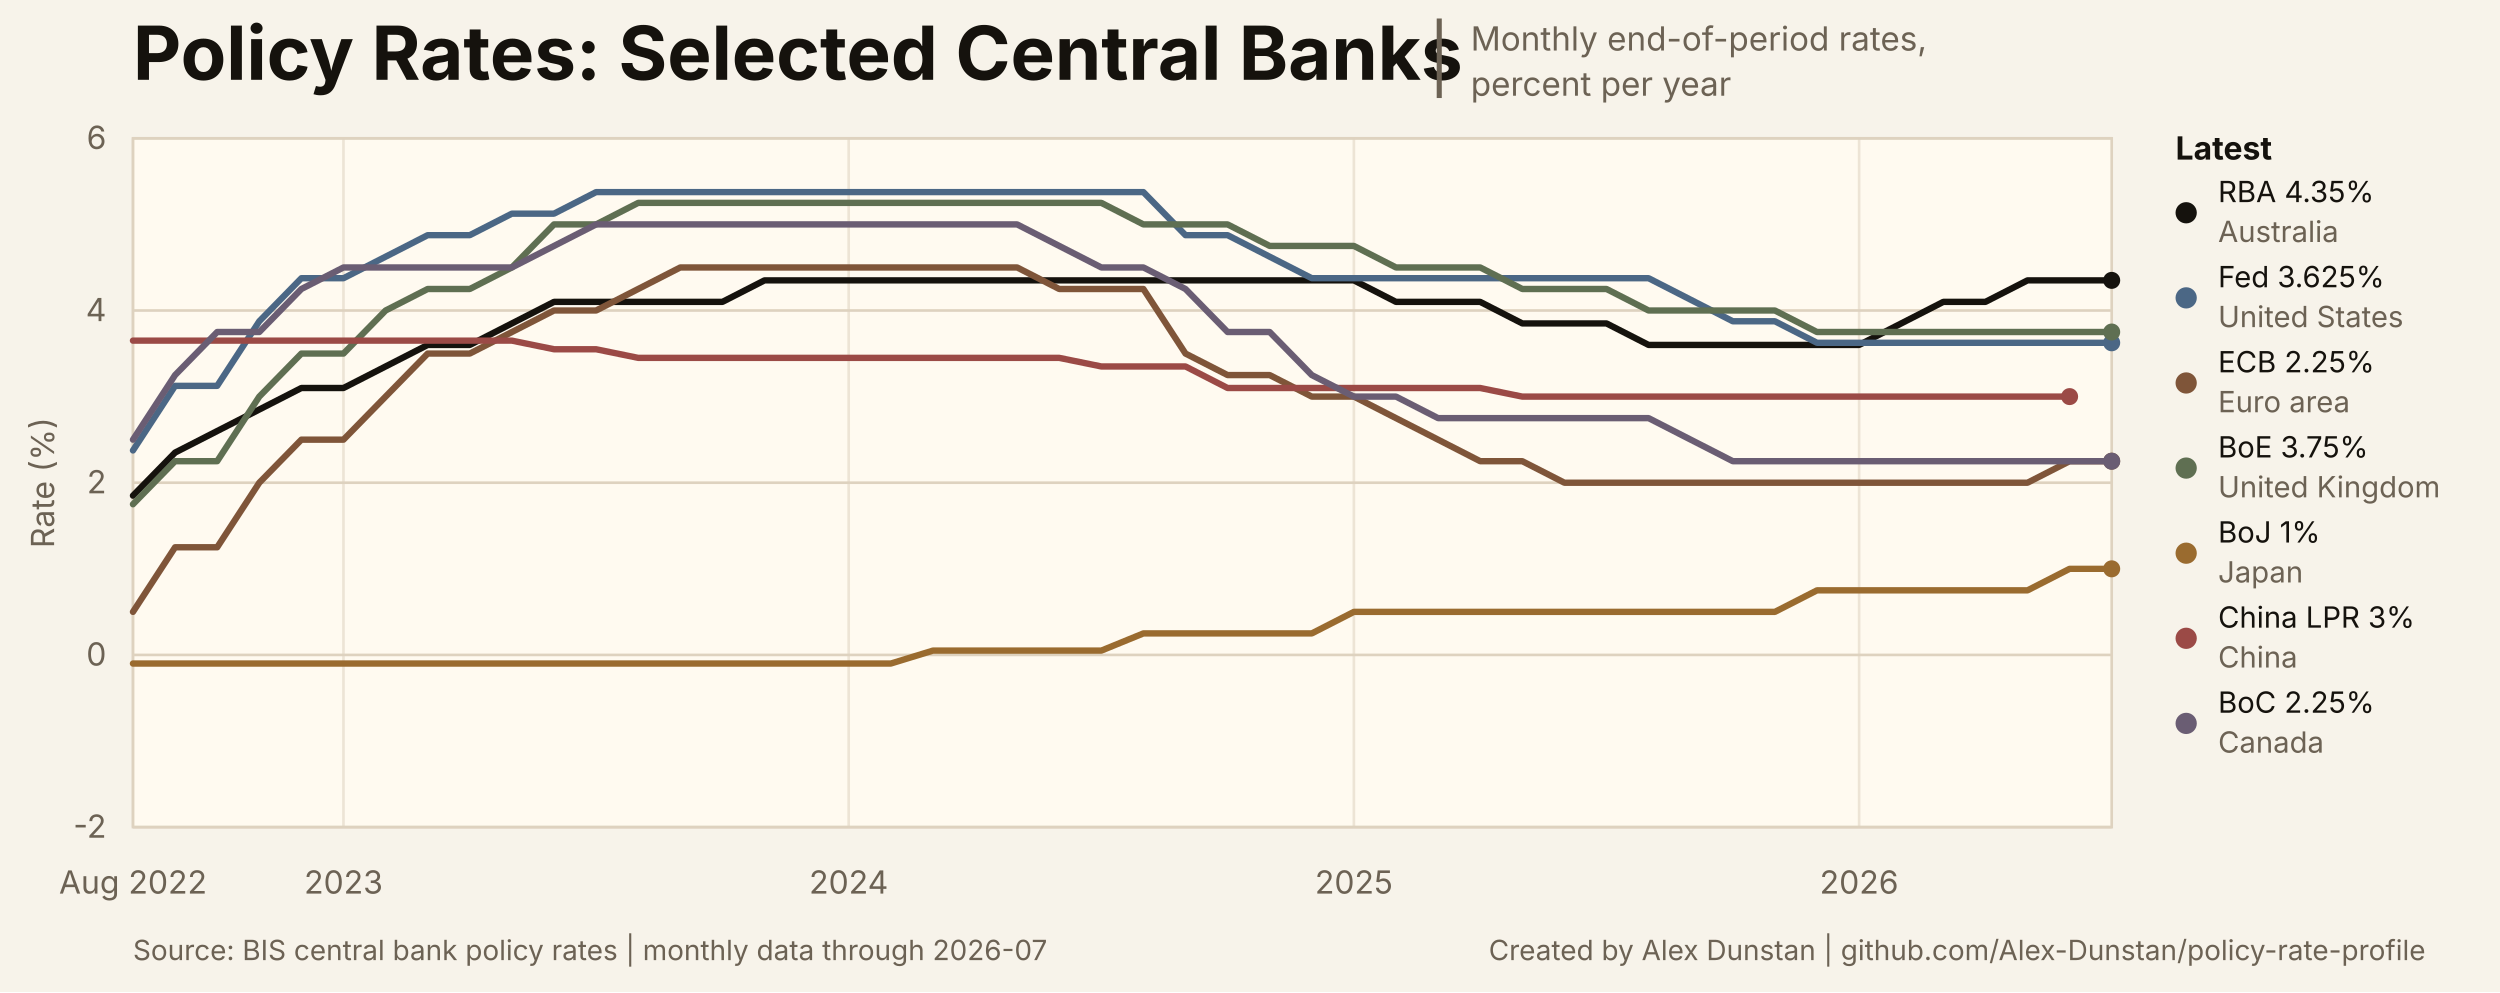
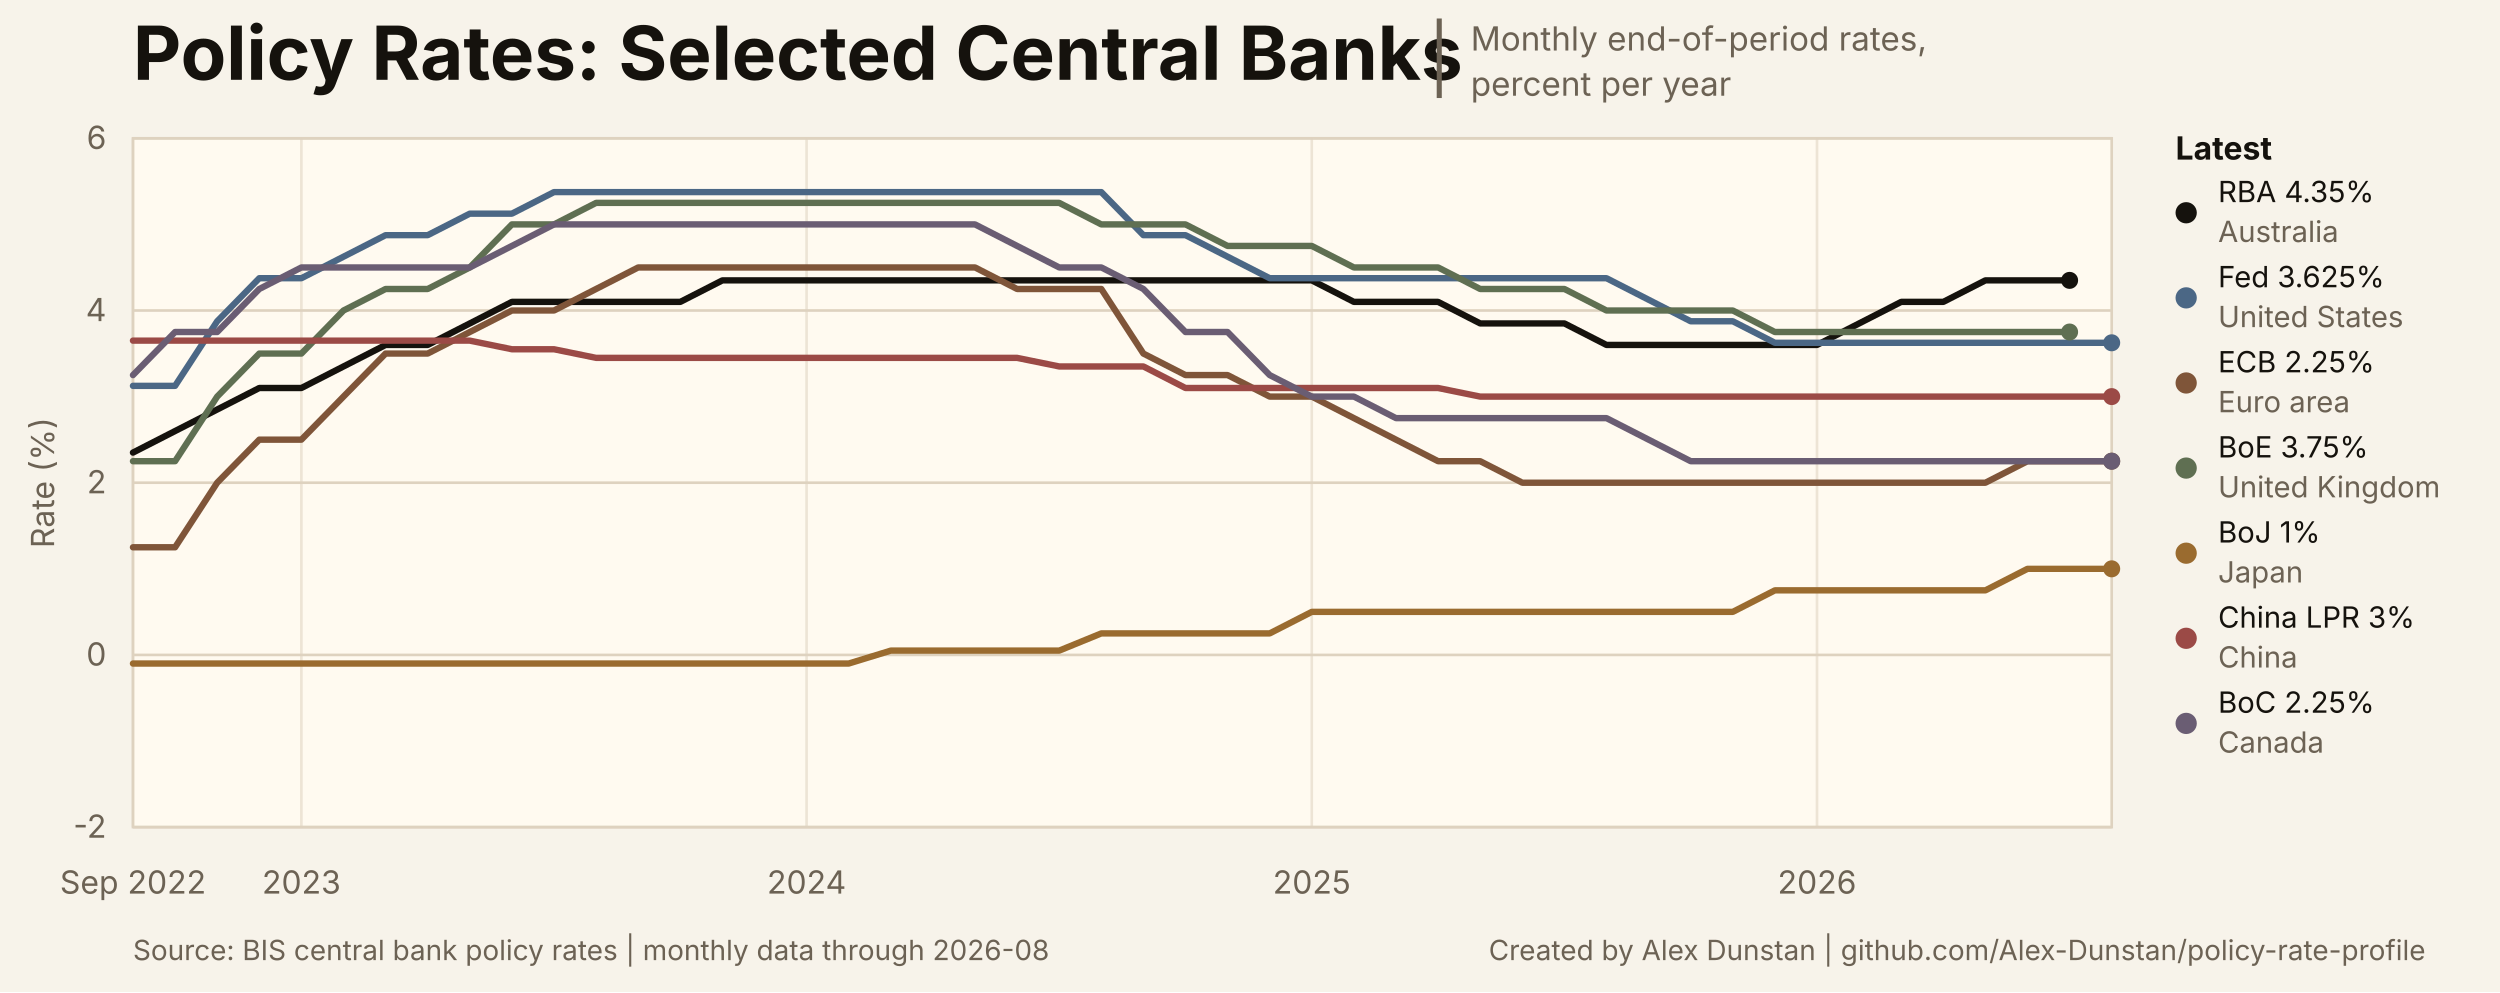
<svg xmlns="http://www.w3.org/2000/svg" width="940" height="373" viewBox="0 0 940 373" role="img" aria-labelledby="title desc">
  <style>
text { font-family: Inter, ui-sans-serif, -apple-system, BlinkMacSystemFont, 'Segoe UI', sans-serif; }
.title { font-size: 28px; font-weight: 700; letter-spacing: 0; }
.subtitle { font-size: 12.5px; }
.title-separator { font-size: 25px; font-weight: 400; }
.axis { font-size: 12px; }
.legend { font-size: 12px; font-weight: 650; }
.latest { font-size: 11px; }
.source { font-size: 10.5px; }
</style>
  <rect width="940" height="373" fill="#f7f3ea" />
  <rect x="50" y="52" width="744" height="259" fill="#fffaf0" stroke="#ded2bf" stroke-width="1" />
  <text class="title" x="50" y="30" fill="#15120d">Policy Rates: Selected Central Banks</text>
  <text class="title-separator" x="537" y="31" fill="#6c6254">|</text>
  <text class="subtitle" x="553" y="19" fill="#6c6254">Monthly end-of-period rates,</text>
  <text class="subtitle" x="553" y="36" fill="#6c6254">percent per year</text>
  <line x1="50" y1="311.00" x2="794" y2="311.00" stroke="#ded2bf" stroke-width="1" />
  <text class="axis" x="40" y="315.00" text-anchor="end" fill="#6c6254">-2</text>
  <line x1="50" y1="246.25" x2="794" y2="246.25" stroke="#ded2bf" stroke-width="1" />
  <text class="axis" x="40" y="250.25" text-anchor="end" fill="#6c6254">0</text>
  <line x1="50" y1="181.50" x2="794" y2="181.50" stroke="#ded2bf" stroke-width="1" />
  <text class="axis" x="40" y="185.50" text-anchor="end" fill="#6c6254">2</text>
  <line x1="50" y1="116.75" x2="794" y2="116.75" stroke="#ded2bf" stroke-width="1" />
  <text class="axis" x="40" y="120.75" text-anchor="end" fill="#6c6254">4</text>
  <line x1="50" y1="52.00" x2="794" y2="52.00" stroke="#ded2bf" stroke-width="1" />
  <text class="axis" x="40" y="56.00" text-anchor="end" fill="#6c6254">6</text>
  <line x1="50.00" y1="52" x2="50.00" y2="311" stroke="#ded2bf" stroke-width="1" opacity="0.55" />
-   <text class="axis" x="50.00" y="336" text-anchor="middle" fill="#6c6254">Aug 2022</text>
-   <line x1="129.15" y1="52" x2="129.15" y2="311" stroke="#ded2bf" stroke-width="1" opacity="0.55" />
-   <text class="axis" x="129.15" y="336" text-anchor="middle" fill="#6c6254">2023</text>
-   <line x1="319.11" y1="52" x2="319.11" y2="311" stroke="#ded2bf" stroke-width="1" opacity="0.55" />
-   <text class="axis" x="319.11" y="336" text-anchor="middle" fill="#6c6254">2024</text>
-   <line x1="509.06" y1="52" x2="509.06" y2="311" stroke="#ded2bf" stroke-width="1" opacity="0.55" />
-   <text class="axis" x="509.06" y="336" text-anchor="middle" fill="#6c6254">2025</text>
-   <line x1="699.02" y1="52" x2="699.02" y2="311" stroke="#ded2bf" stroke-width="1" opacity="0.55" />
-   <text class="axis" x="699.02" y="336" text-anchor="middle" fill="#6c6254">2026</text>
-   <path d="M 50.00 186.36 L 65.83 170.17 L 81.66 162.07 L 97.49 153.98 L 113.32 145.89 L 129.15 145.89 L 144.98 137.79 L 160.81 129.70 L 176.64 129.70 L 192.47 121.61 L 208.30 113.51 L 224.13 113.51 L 239.96 113.51 L 255.79 113.51 L 271.62 113.51 L 287.45 105.42 L 303.28 105.42 L 319.11 105.42 L 334.94 105.42 L 350.77 105.42 L 366.60 105.42 L 382.43 105.42 L 398.26 105.42 L 414.09 105.42 L 429.91 105.42 L 445.74 105.42 L 461.57 105.42 L 477.40 105.42 L 493.23 105.42 L 509.06 105.42 L 524.89 113.51 L 540.72 113.51 L 556.55 113.51 L 572.38 121.61 L 588.21 121.61 L 604.04 121.61 L 619.87 129.70 L 635.70 129.70 L 651.53 129.70 L 667.36 129.70 L 683.19 129.70 L 699.02 129.70 L 714.85 121.61 L 730.68 113.51 L 746.51 113.51 L 762.34 105.42 L 778.17 105.42 L 794.00 105.42" fill="none" stroke="#15120d" stroke-width="2.4" stroke-linejoin="round" stroke-linecap="round" />
-   <circle cx="794.00" cy="105.42" r="3.2" fill="#15120d" />
-   <path d="M 50.00 169.36 L 65.83 145.08 L 81.66 145.08 L 97.49 120.80 L 113.32 104.61 L 129.15 104.61 L 144.98 96.52 L 160.81 88.42 L 176.64 88.42 L 192.47 80.33 L 208.30 80.33 L 224.13 72.23 L 239.96 72.23 L 255.79 72.23 L 271.62 72.23 L 287.45 72.23 L 303.28 72.23 L 319.11 72.23 L 334.94 72.23 L 350.77 72.23 L 366.60 72.23 L 382.43 72.23 L 398.26 72.23 L 414.09 72.23 L 429.91 72.23 L 445.74 88.42 L 461.57 88.42 L 477.40 96.52 L 493.23 104.61 L 509.06 104.61 L 524.89 104.61 L 540.72 104.61 L 556.55 104.61 L 572.38 104.61 L 588.21 104.61 L 604.04 104.61 L 619.87 104.61 L 635.70 112.70 L 651.53 120.80 L 667.36 120.80 L 683.19 128.89 L 699.02 128.89 L 714.85 128.89 L 730.68 128.89 L 746.51 128.89 L 762.34 128.89 L 778.17 128.89 L 794.00 128.89" fill="none" stroke="#4b6785" stroke-width="2.4" stroke-linejoin="round" stroke-linecap="round" />
+   <text class="axis" x="50.00" y="336" text-anchor="middle" fill="#6c6254">Sep 2022</text>
+   <line x1="113.32" y1="52" x2="113.32" y2="311" stroke="#ded2bf" stroke-width="1" opacity="0.55" />
+   <text class="axis" x="113.32" y="336" text-anchor="middle" fill="#6c6254">2023</text>
+   <line x1="303.28" y1="52" x2="303.28" y2="311" stroke="#ded2bf" stroke-width="1" opacity="0.55" />
+   <text class="axis" x="303.28" y="336" text-anchor="middle" fill="#6c6254">2024</text>
+   <line x1="493.23" y1="52" x2="493.23" y2="311" stroke="#ded2bf" stroke-width="1" opacity="0.55" />
+   <text class="axis" x="493.23" y="336" text-anchor="middle" fill="#6c6254">2025</text>
+   <line x1="683.19" y1="52" x2="683.19" y2="311" stroke="#ded2bf" stroke-width="1" opacity="0.55" />
+   <text class="axis" x="683.19" y="336" text-anchor="middle" fill="#6c6254">2026</text>
+   <path d="M 50.00 170.17 L 65.83 162.07 L 81.66 153.98 L 97.49 145.89 L 113.32 145.89 L 129.15 137.79 L 144.98 129.70 L 160.81 129.70 L 176.64 121.61 L 192.47 113.51 L 208.30 113.51 L 224.13 113.51 L 239.96 113.51 L 255.79 113.51 L 271.62 105.42 L 287.45 105.42 L 303.28 105.42 L 319.11 105.42 L 334.94 105.42 L 350.77 105.42 L 366.60 105.42 L 382.43 105.42 L 398.26 105.42 L 414.09 105.42 L 429.91 105.42 L 445.74 105.42 L 461.57 105.42 L 477.40 105.42 L 493.23 105.42 L 509.06 113.51 L 524.89 113.51 L 540.72 113.51 L 556.55 121.61 L 572.38 121.61 L 588.21 121.61 L 604.04 129.70 L 619.87 129.70 L 635.70 129.70 L 651.53 129.70 L 667.36 129.70 L 683.19 129.70 L 699.02 121.61 L 714.85 113.51 L 730.68 113.51 L 746.51 105.42 L 762.34 105.42 L 778.17 105.42" fill="none" stroke="#15120d" stroke-width="2.4" stroke-linejoin="round" stroke-linecap="round" />
+   <circle cx="778.17" cy="105.42" r="3.2" fill="#15120d" />
+   <path d="M 50.00 145.08 L 65.83 145.08 L 81.66 120.80 L 97.49 104.61 L 113.32 104.61 L 129.15 96.52 L 144.98 88.42 L 160.81 88.42 L 176.64 80.33 L 192.47 80.33 L 208.30 72.23 L 224.13 72.23 L 239.96 72.23 L 255.79 72.23 L 271.62 72.23 L 287.45 72.23 L 303.28 72.23 L 319.11 72.23 L 334.94 72.23 L 350.77 72.23 L 366.60 72.23 L 382.43 72.23 L 398.26 72.23 L 414.09 72.23 L 429.91 88.42 L 445.74 88.42 L 461.57 96.52 L 477.40 104.61 L 493.23 104.61 L 509.06 104.61 L 524.89 104.61 L 540.72 104.61 L 556.55 104.61 L 572.38 104.61 L 588.21 104.61 L 604.04 104.61 L 619.87 112.70 L 635.70 120.80 L 651.53 120.80 L 667.36 128.89 L 683.19 128.89 L 699.02 128.89 L 714.85 128.89 L 730.68 128.89 L 746.51 128.89 L 762.34 128.89 L 778.17 128.89 L 794.00 128.89" fill="none" stroke="#4b6785" stroke-width="2.4" stroke-linejoin="round" stroke-linecap="round" />
  <circle cx="794.00" cy="128.89" r="3.2" fill="#4b6785" />
-   <path d="M 50.00 230.06 L 65.83 205.78 L 81.66 205.78 L 97.49 181.50 L 113.32 165.31 L 129.15 165.31 L 144.98 149.12 L 160.81 132.94 L 176.64 132.94 L 192.47 124.84 L 208.30 116.75 L 224.13 116.75 L 239.96 108.66 L 255.79 100.56 L 271.62 100.56 L 287.45 100.56 L 303.28 100.56 L 319.11 100.56 L 334.94 100.56 L 350.77 100.56 L 366.60 100.56 L 382.43 100.56 L 398.26 108.66 L 414.09 108.66 L 429.91 108.66 L 445.74 132.94 L 461.57 141.03 L 477.40 141.03 L 493.23 149.12 L 509.06 149.12 L 524.89 157.22 L 540.72 165.31 L 556.55 173.41 L 572.38 173.41 L 588.21 181.50 L 604.04 181.50 L 619.87 181.50 L 635.70 181.50 L 651.53 181.50 L 667.36 181.50 L 683.19 181.50 L 699.02 181.50 L 714.85 181.50 L 730.68 181.50 L 746.51 181.50 L 762.34 181.50 L 778.17 173.41 L 794.00 173.41" fill="none" stroke="#7f5539" stroke-width="2.4" stroke-linejoin="round" stroke-linecap="round" />
+   <path d="M 50.00 205.78 L 65.83 205.78 L 81.66 181.50 L 97.49 165.31 L 113.32 165.31 L 129.15 149.12 L 144.98 132.94 L 160.81 132.94 L 176.64 124.84 L 192.47 116.75 L 208.30 116.75 L 224.13 108.66 L 239.96 100.56 L 255.79 100.56 L 271.62 100.56 L 287.45 100.56 L 303.28 100.56 L 319.11 100.56 L 334.94 100.56 L 350.77 100.56 L 366.60 100.56 L 382.43 108.66 L 398.26 108.66 L 414.09 108.66 L 429.91 132.94 L 445.74 141.03 L 461.57 141.03 L 477.40 149.12 L 493.23 149.12 L 509.06 157.22 L 524.89 165.31 L 540.72 173.41 L 556.55 173.41 L 572.38 181.50 L 588.21 181.50 L 604.04 181.50 L 619.87 181.50 L 635.70 181.50 L 651.53 181.50 L 667.36 181.50 L 683.19 181.50 L 699.02 181.50 L 714.85 181.50 L 730.68 181.50 L 746.51 181.50 L 762.34 173.41 L 778.17 173.41 L 794.00 173.41" fill="none" stroke="#7f5539" stroke-width="2.4" stroke-linejoin="round" stroke-linecap="round" />
  <circle cx="794.00" cy="173.41" r="3.2" fill="#7f5539" />
-   <path d="M 50.00 189.59 L 65.83 173.41 L 81.66 173.41 L 97.49 149.12 L 113.32 132.94 L 129.15 132.94 L 144.98 116.75 L 160.81 108.66 L 176.64 108.66 L 192.47 100.56 L 208.30 84.38 L 224.13 84.38 L 239.96 76.28 L 255.79 76.28 L 271.62 76.28 L 287.45 76.28 L 303.28 76.28 L 319.11 76.28 L 334.94 76.28 L 350.77 76.28 L 366.60 76.28 L 382.43 76.28 L 398.26 76.28 L 414.09 76.28 L 429.91 84.38 L 445.74 84.38 L 461.57 84.38 L 477.40 92.47 L 493.23 92.47 L 509.06 92.47 L 524.89 100.56 L 540.72 100.56 L 556.55 100.56 L 572.38 108.66 L 588.21 108.66 L 604.04 108.66 L 619.87 116.75 L 635.70 116.75 L 651.53 116.75 L 667.36 116.75 L 683.19 124.84 L 699.02 124.84 L 714.85 124.84 L 730.68 124.84 L 746.51 124.84 L 762.34 124.84 L 778.17 124.84 L 794.00 124.84" fill="none" stroke="#5f6f52" stroke-width="2.4" stroke-linejoin="round" stroke-linecap="round" />
-   <circle cx="794.00" cy="124.84" r="3.2" fill="#5f6f52" />
-   <path d="M 50.00 249.49 L 65.83 249.49 L 81.66 249.49 L 97.49 249.49 L 113.32 249.49 L 129.15 249.49 L 144.98 249.49 L 160.81 249.49 L 176.64 249.49 L 192.47 249.49 L 208.30 249.49 L 224.13 249.49 L 239.96 249.49 L 255.79 249.49 L 271.62 249.49 L 287.45 249.49 L 303.28 249.49 L 319.11 249.49 L 334.94 249.49 L 350.77 244.63 L 366.60 244.63 L 382.43 244.63 L 398.26 244.63 L 414.09 244.63 L 429.91 238.16 L 445.74 238.16 L 461.57 238.16 L 477.40 238.16 L 493.23 238.16 L 509.06 230.06 L 524.89 230.06 L 540.72 230.06 L 556.55 230.06 L 572.38 230.06 L 588.21 230.06 L 604.04 230.06 L 619.87 230.06 L 635.70 230.06 L 651.53 230.06 L 667.36 230.06 L 683.19 221.97 L 699.02 221.97 L 714.85 221.97 L 730.68 221.97 L 746.51 221.97 L 762.34 221.97 L 778.17 213.88 L 794.00 213.88" fill="none" stroke="#9a6b2f" stroke-width="2.4" stroke-linejoin="round" stroke-linecap="round" />
+   <path d="M 50.00 173.41 L 65.83 173.41 L 81.66 149.12 L 97.49 132.94 L 113.32 132.94 L 129.15 116.75 L 144.98 108.66 L 160.81 108.66 L 176.64 100.56 L 192.47 84.38 L 208.30 84.38 L 224.13 76.28 L 239.96 76.28 L 255.79 76.28 L 271.62 76.28 L 287.45 76.28 L 303.28 76.28 L 319.11 76.28 L 334.94 76.28 L 350.77 76.28 L 366.60 76.28 L 382.43 76.28 L 398.26 76.28 L 414.09 84.38 L 429.91 84.38 L 445.74 84.38 L 461.57 92.47 L 477.40 92.47 L 493.23 92.47 L 509.06 100.56 L 524.89 100.56 L 540.72 100.56 L 556.55 108.66 L 572.38 108.66 L 588.21 108.66 L 604.04 116.75 L 619.87 116.75 L 635.70 116.75 L 651.53 116.75 L 667.36 124.84 L 683.19 124.84 L 699.02 124.84 L 714.85 124.84 L 730.68 124.84 L 746.51 124.84 L 762.34 124.84 L 778.17 124.84" fill="none" stroke="#5f6f52" stroke-width="2.4" stroke-linejoin="round" stroke-linecap="round" />
+   <circle cx="778.17" cy="124.84" r="3.2" fill="#5f6f52" />
+   <path d="M 50.00 249.49 L 65.83 249.49 L 81.66 249.49 L 97.49 249.49 L 113.32 249.49 L 129.15 249.49 L 144.98 249.49 L 160.81 249.49 L 176.64 249.49 L 192.47 249.49 L 208.30 249.49 L 224.13 249.49 L 239.96 249.49 L 255.79 249.49 L 271.62 249.49 L 287.45 249.49 L 303.28 249.49 L 319.11 249.49 L 334.94 244.63 L 350.77 244.63 L 366.60 244.63 L 382.43 244.63 L 398.26 244.63 L 414.09 238.16 L 429.91 238.16 L 445.74 238.16 L 461.57 238.16 L 477.40 238.16 L 493.23 230.06 L 509.06 230.06 L 524.89 230.06 L 540.72 230.06 L 556.55 230.06 L 572.38 230.06 L 588.21 230.06 L 604.04 230.06 L 619.87 230.06 L 635.70 230.06 L 651.53 230.06 L 667.36 221.97 L 683.19 221.97 L 699.02 221.97 L 714.85 221.97 L 730.68 221.97 L 746.51 221.97 L 762.34 213.88 L 778.17 213.88 L 794.00 213.88" fill="none" stroke="#9a6b2f" stroke-width="2.4" stroke-linejoin="round" stroke-linecap="round" />
  <circle cx="794.00" cy="213.88" r="3.2" fill="#9a6b2f" />
-   <path d="M 50.00 128.08 L 65.83 128.08 L 81.66 128.08 L 97.49 128.08 L 113.32 128.08 L 129.15 128.08 L 144.98 128.08 L 160.81 128.08 L 176.64 128.08 L 192.47 128.08 L 208.30 131.32 L 224.13 131.32 L 239.96 134.56 L 255.79 134.56 L 271.62 134.56 L 287.45 134.56 L 303.28 134.56 L 319.11 134.56 L 334.94 134.56 L 350.77 134.56 L 366.60 134.56 L 382.43 134.56 L 398.26 134.56 L 414.09 137.79 L 429.91 137.79 L 445.74 137.79 L 461.57 145.89 L 477.40 145.89 L 493.23 145.89 L 509.06 145.89 L 524.89 145.89 L 540.72 145.89 L 556.55 145.89 L 572.38 149.12 L 588.21 149.12 L 604.04 149.12 L 619.87 149.12 L 635.70 149.12 L 651.53 149.12 L 667.36 149.12 L 683.19 149.12 L 699.02 149.12 L 714.85 149.12 L 730.68 149.12 L 746.51 149.12 L 762.34 149.12 L 778.17 149.12" fill="none" stroke="#9b4a46" stroke-width="2.4" stroke-linejoin="round" stroke-linecap="round" />
-   <circle cx="778.17" cy="149.12" r="3.2" fill="#9b4a46" />
-   <path d="M 50.00 165.31 L 65.83 141.03 L 81.66 124.84 L 97.49 124.84 L 113.32 108.66 L 129.15 100.56 L 144.98 100.56 L 160.81 100.56 L 176.64 100.56 L 192.47 100.56 L 208.30 92.47 L 224.13 84.38 L 239.96 84.38 L 255.79 84.38 L 271.62 84.38 L 287.45 84.38 L 303.28 84.38 L 319.11 84.38 L 334.94 84.38 L 350.77 84.38 L 366.60 84.38 L 382.43 84.38 L 398.26 92.47 L 414.09 100.56 L 429.91 100.56 L 445.74 108.66 L 461.57 124.84 L 477.40 124.84 L 493.23 141.03 L 509.06 149.12 L 524.89 149.12 L 540.72 157.22 L 556.55 157.22 L 572.38 157.22 L 588.21 157.22 L 604.04 157.22 L 619.87 157.22 L 635.70 165.31 L 651.53 173.41 L 667.36 173.41 L 683.19 173.41 L 699.02 173.41 L 714.85 173.41 L 730.68 173.41 L 746.51 173.41 L 762.34 173.41 L 778.17 173.41 L 794.00 173.41" fill="none" stroke="#6a5d73" stroke-width="2.4" stroke-linejoin="round" stroke-linecap="round" />
+   <path d="M 50.00 128.08 L 65.83 128.08 L 81.66 128.08 L 97.49 128.08 L 113.32 128.08 L 129.15 128.08 L 144.98 128.08 L 160.81 128.08 L 176.64 128.08 L 192.47 131.32 L 208.30 131.32 L 224.13 134.56 L 239.96 134.56 L 255.79 134.56 L 271.62 134.56 L 287.45 134.56 L 303.28 134.56 L 319.11 134.56 L 334.94 134.56 L 350.77 134.56 L 366.60 134.56 L 382.43 134.56 L 398.26 137.79 L 414.09 137.79 L 429.91 137.79 L 445.74 145.89 L 461.57 145.89 L 477.40 145.89 L 493.23 145.89 L 509.06 145.89 L 524.89 145.89 L 540.72 145.89 L 556.55 149.12 L 572.38 149.12 L 588.21 149.12 L 604.04 149.12 L 619.87 149.12 L 635.70 149.12 L 651.53 149.12 L 667.36 149.12 L 683.19 149.12 L 699.02 149.12 L 714.85 149.12 L 730.68 149.12 L 746.51 149.12 L 762.34 149.12 L 778.17 149.12 L 794.00 149.12" fill="none" stroke="#9b4a46" stroke-width="2.4" stroke-linejoin="round" stroke-linecap="round" />
+   <circle cx="794.00" cy="149.12" r="3.2" fill="#9b4a46" />
+   <path d="M 50.00 141.03 L 65.83 124.84 L 81.66 124.84 L 97.49 108.66 L 113.32 100.56 L 129.15 100.56 L 144.98 100.56 L 160.81 100.56 L 176.64 100.56 L 192.47 92.47 L 208.30 84.38 L 224.13 84.38 L 239.96 84.38 L 255.79 84.38 L 271.62 84.38 L 287.45 84.38 L 303.28 84.38 L 319.11 84.38 L 334.94 84.38 L 350.77 84.38 L 366.60 84.38 L 382.43 92.47 L 398.26 100.56 L 414.09 100.56 L 429.91 108.66 L 445.74 124.84 L 461.57 124.84 L 477.40 141.03 L 493.23 149.12 L 509.06 149.12 L 524.89 157.22 L 540.72 157.22 L 556.55 157.22 L 572.38 157.22 L 588.21 157.22 L 604.04 157.22 L 619.87 165.31 L 635.70 173.41 L 651.53 173.41 L 667.36 173.41 L 683.19 173.41 L 699.02 173.41 L 714.85 173.41 L 730.68 173.41 L 746.51 173.41 L 762.34 173.41 L 778.17 173.41 L 794.00 173.41" fill="none" stroke="#6a5d73" stroke-width="2.4" stroke-linejoin="round" stroke-linecap="round" />
  <circle cx="794.00" cy="173.41" r="3.2" fill="#6a5d73" />
  <text class="legend" x="818" y="60" fill="#15120d">Latest</text>
  <circle cx="822" cy="80" r="4" fill="#15120d" />
  <text class="latest" x="834" y="76" fill="#15120d">RBA 4.35%</text>
  <text class="latest" x="834" y="91" fill="#6c6254">Australia</text>
  <circle cx="822" cy="112" r="4" fill="#4b6785" />
  <text class="latest" x="834" y="108" fill="#15120d">Fed 3.625%</text>
  <text class="latest" x="834" y="123" fill="#6c6254">United States</text>
  <circle cx="822" cy="144" r="4" fill="#7f5539" />
  <text class="latest" x="834" y="140" fill="#15120d">ECB 2.25%</text>
  <text class="latest" x="834" y="155" fill="#6c6254">Euro area</text>
  <circle cx="822" cy="176" r="4" fill="#5f6f52" />
  <text class="latest" x="834" y="172" fill="#15120d">BoE 3.75%</text>
  <text class="latest" x="834" y="187" fill="#6c6254">United Kingdom</text>
  <circle cx="822" cy="208" r="4" fill="#9a6b2f" />
  <text class="latest" x="834" y="204" fill="#15120d">BoJ 1%</text>
  <text class="latest" x="834" y="219" fill="#6c6254">Japan</text>
  <circle cx="822" cy="240" r="4" fill="#9b4a46" />
  <text class="latest" x="834" y="236" fill="#15120d">China LPR 3%</text>
  <text class="latest" x="834" y="251" fill="#6c6254">China</text>
  <circle cx="822" cy="272" r="4" fill="#6a5d73" />
  <text class="latest" x="834" y="268" fill="#15120d">BoC 2.25%</text>
  <text class="latest" x="834" y="283" fill="#6c6254">Canada</text>
  <text class="axis" x="16" y="181.50" text-anchor="middle" dominant-baseline="middle" transform="rotate(-90 16 181.50)" fill="#6c6254">Rate (%)</text>
-   <text class="source" x="50" y="361" fill="#6c6254">Source: BIS central bank policy rates | monthly data through 2026-07</text>
+   <text class="source" x="50" y="361" fill="#6c6254">Source: BIS central bank policy rates | monthly data through 2026-08</text>
  <a href="https://github.com/Alex-Dunstan/policy-rate-profile">
    <text class="source" x="912" y="361" text-anchor="end" fill="#6c6254">Created by Alex Dunstan | github.com/Alex-Dunstan/policy-rate-profile</text>
  </a>
</svg>
